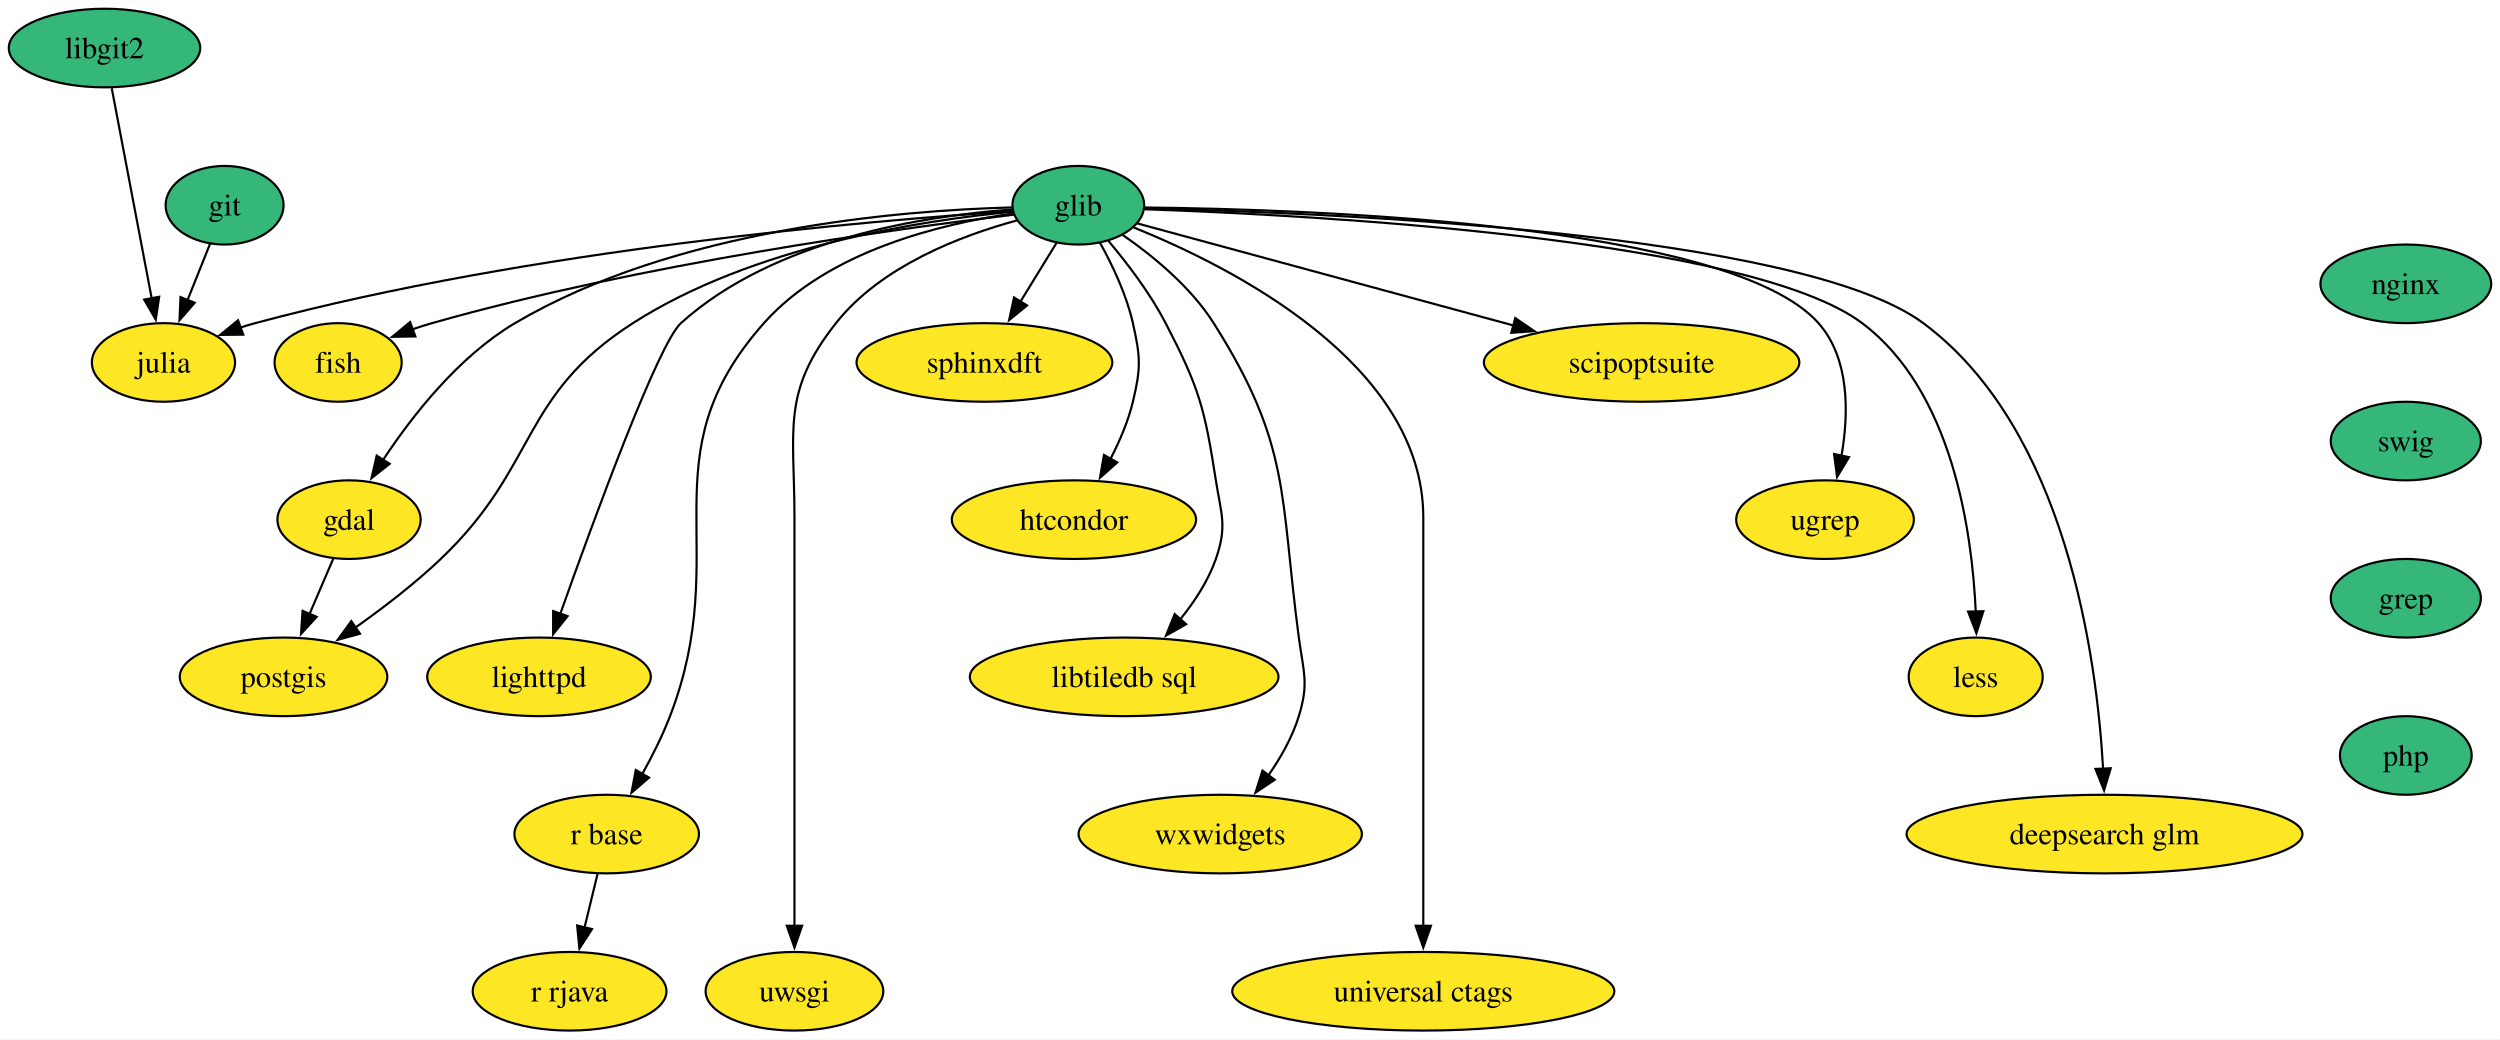
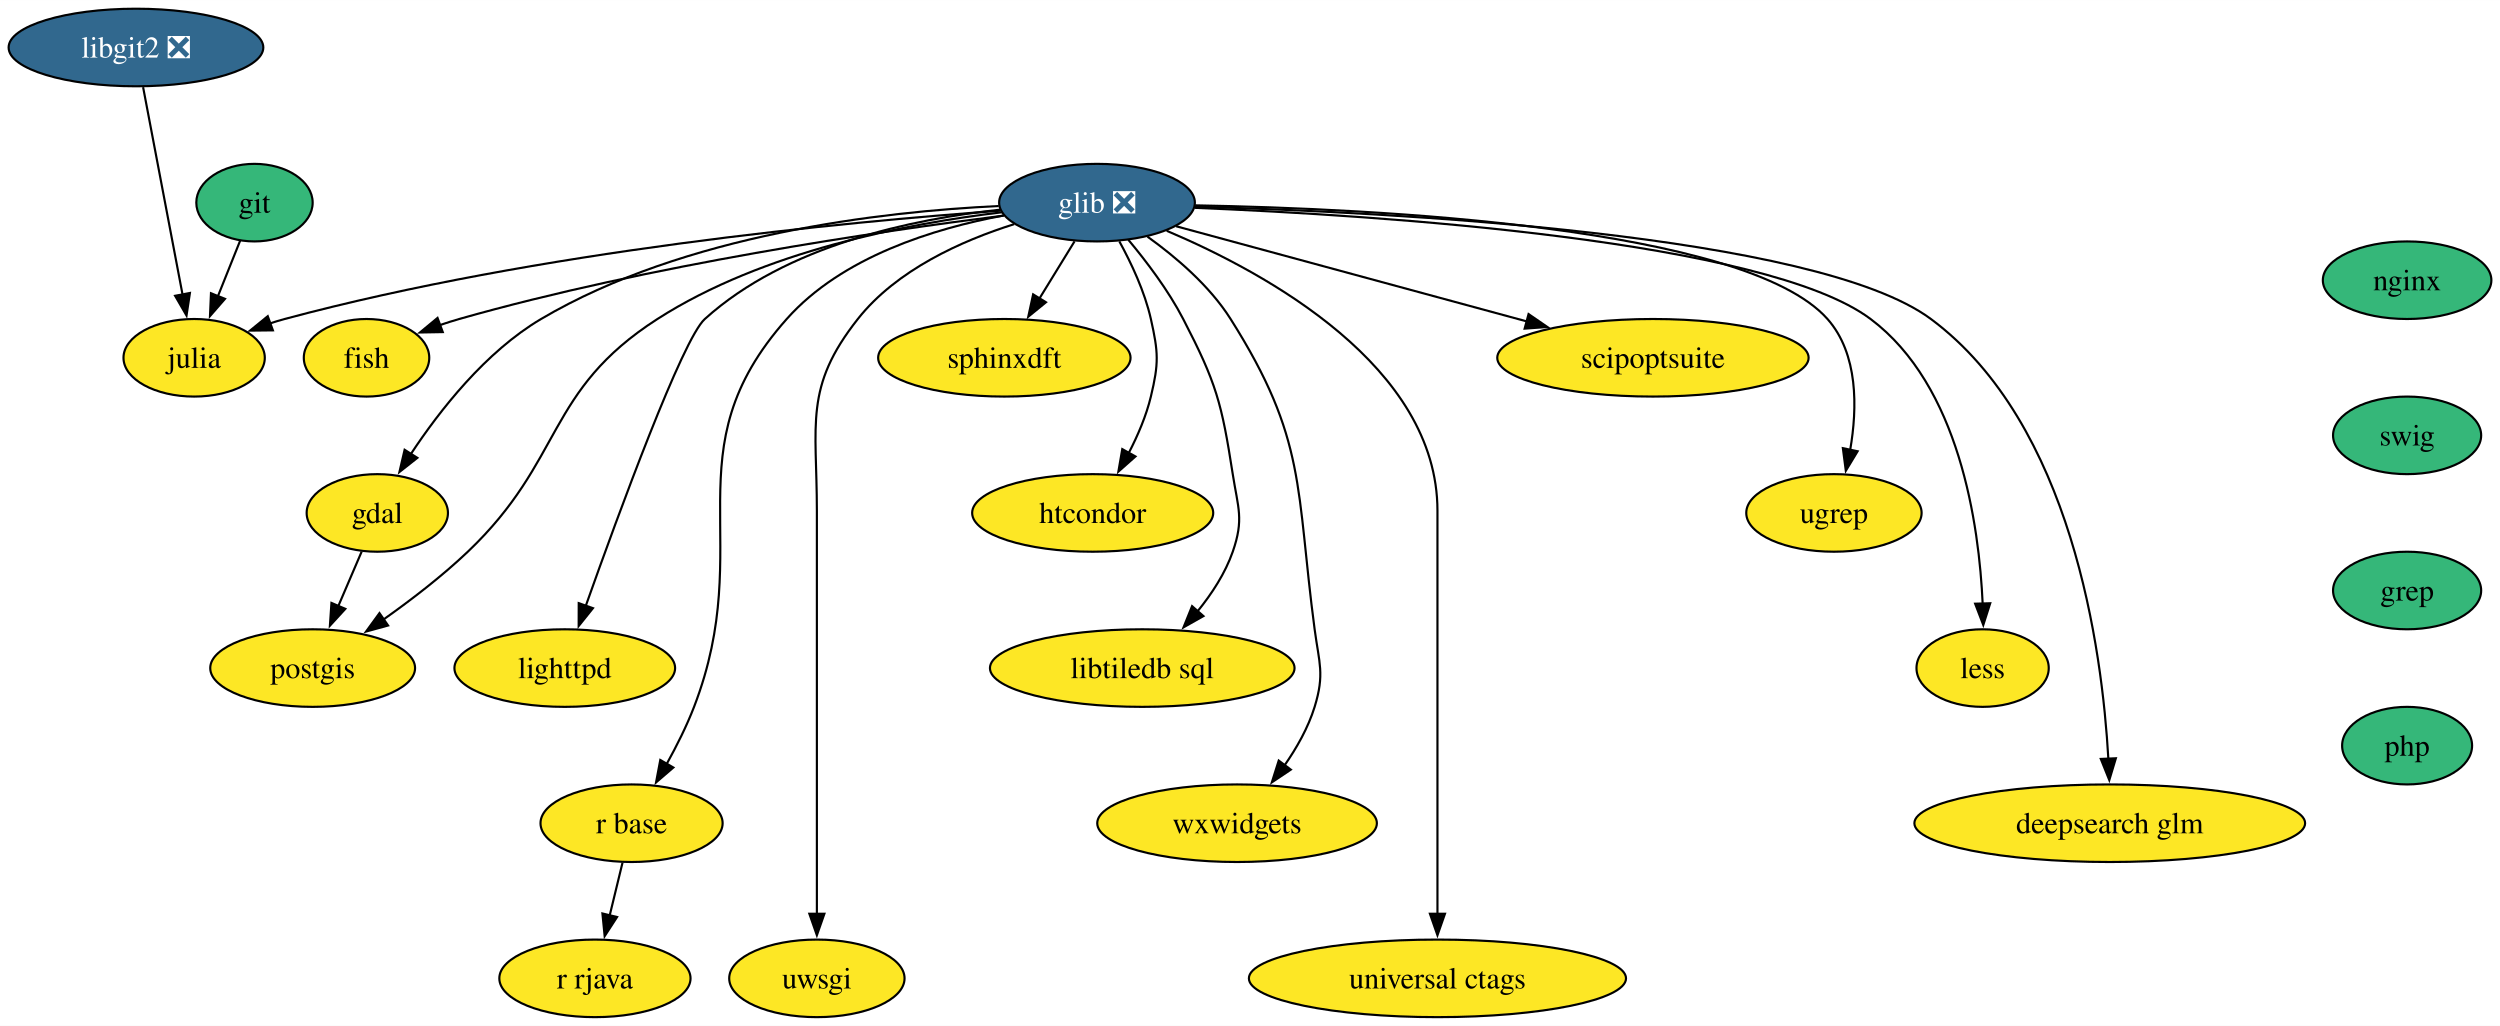
- <svg xmlns="http://www.w3.org/2000/svg" xmlns:xlink="http://www.w3.org/1999/xlink" width="1145pt" height="476pt" viewBox="0.00 0.00 1144.95 476.00">
+ <svg xmlns="http://www.w3.org/2000/svg" xmlns:xlink="http://www.w3.org/1999/xlink" width="1160pt" height="476pt" viewBox="0.00 0.00 1160.21 476.00">
  <g id="graph0" class="graph" transform="scale(1 1) rotate(0) translate(4 472)">
-     <polygon fill="white" stroke="none" points="-4,4 -4,-472 1140.95,-472 1140.95,4 -4,4" />
+     <polygon fill="white" stroke="none" points="-4,4 -4,-472 1156.21,-472 1156.21,4 -4,4" />
    <g id="node1" class="node">
      <g id="a_node1">
        <a xlink:href="https://github.com/conda-forge/fish-feedstock" xlink:title="fish">
-           <ellipse fill="#fde725" stroke="black" cx="150.84" cy="-306" rx="29.11" ry="18" />
-           <text text-anchor="middle" x="150.84" y="-301.32" font-family="Times,serif" font-size="14.00">fish</text>
+           <ellipse fill="#fde725" stroke="black" cx="166.1" cy="-306" rx="29.11" ry="18" />
+           <text text-anchor="middle" x="166.1" y="-301.32" font-family="Times,serif" font-size="14.00">fish</text>
        </a>
      </g>
    </g>
    <g id="node2" class="node">
      <g id="a_node2">
        <a xlink:href="https://github.com/conda-forge/gdal-feedstock" xlink:title="gdal">
-           <ellipse fill="#fde725" stroke="black" cx="155.84" cy="-234" rx="32.79" ry="18" />
-           <text text-anchor="middle" x="155.84" y="-229.32" font-family="Times,serif" font-size="14.00">gdal</text>
+           <ellipse fill="#fde725" stroke="black" cx="171.1" cy="-234" rx="32.79" ry="18" />
+           <text text-anchor="middle" x="171.1" y="-229.32" font-family="Times,serif" font-size="14.00">gdal</text>
        </a>
      </g>
    </g>
    <g id="node3" class="node">
      <g id="a_node3">
        <a xlink:href="https://github.com/conda-forge/postgis-feedstock" xlink:title="postgis">
-           <ellipse fill="#fde725" stroke="black" cx="125.84" cy="-162" rx="47.53" ry="18" />
-           <text text-anchor="middle" x="125.84" y="-157.32" font-family="Times,serif" font-size="14.00">postgis</text>
+           <ellipse fill="#fde725" stroke="black" cx="141.1" cy="-162" rx="47.53" ry="18" />
+           <text text-anchor="middle" x="141.1" y="-157.32" font-family="Times,serif" font-size="14.00">postgis</text>
        </a>
      </g>
    </g>
    <g id="edge1" class="edge">
-       <path fill="none" stroke="black" d="M148.58,-216.05C145.31,-208.43 141.37,-199.23 137.69,-190.65" />
-       <polygon fill="black" stroke="black" points="141,-189.48 133.84,-181.67 134.56,-192.24 141,-189.48" />
+       <path fill="none" stroke="black" d="M163.84,-216.05C160.57,-208.43 156.63,-199.23 152.95,-190.65" />
+       <polygon fill="black" stroke="black" points="156.26,-189.48 149.1,-181.67 149.82,-192.24 156.26,-189.48" />
    </g>
    <g id="node4" class="node">
      <g id="a_node4">
        <a xlink:href="https://github.com/conda-forge/git-feedstock" xlink:title="git">
-           <ellipse fill="#35b779" stroke="black" cx="98.84" cy="-378" rx="27" ry="18" />
-           <text text-anchor="middle" x="98.84" y="-373.32" font-family="Times,serif" font-size="14.00">git</text>
+           <ellipse fill="#35b779" stroke="black" cx="114.1" cy="-378" rx="27" ry="18" />
+           <text text-anchor="middle" x="114.1" y="-373.32" font-family="Times,serif" font-size="14.00">git</text>
        </a>
      </g>
    </g>
    <g id="node5" class="node">
      <g id="a_node5">
        <a xlink:href="https://github.com/conda-forge/julia-feedstock" xlink:title="julia">
-           <ellipse fill="#fde725" stroke="black" cx="70.84" cy="-306" rx="32.79" ry="18" />
-           <text text-anchor="middle" x="70.84" y="-301.32" font-family="Times,serif" font-size="14.00">julia</text>
+           <ellipse fill="#fde725" stroke="black" cx="86.1" cy="-306" rx="32.79" ry="18" />
+           <text text-anchor="middle" x="86.1" y="-301.32" font-family="Times,serif" font-size="14.00">julia</text>
        </a>
      </g>
    </g>
    <g id="edge2" class="edge">
-       <path fill="none" stroke="black" d="M92.21,-360.41C89.11,-352.68 85.35,-343.27 81.85,-334.52" />
-       <polygon fill="black" stroke="black" points="85.15,-333.35 78.19,-325.36 78.65,-335.95 85.15,-333.35" />
+       <path fill="none" stroke="black" d="M107.47,-360.41C104.37,-352.68 100.61,-343.27 97.11,-334.52" />
+       <polygon fill="black" stroke="black" points="100.41,-333.35 93.45,-325.36 93.91,-335.95 100.41,-333.35" />
    </g>
    <g id="node6" class="node">
      <g id="a_node6">
-         <a xlink:href="https://github.com/conda-forge/glib-feedstock" xlink:title="glib">
-           <ellipse fill="#35b779" stroke="black" cx="489.84" cy="-378" rx="30.16" ry="18" />
-           <text text-anchor="middle" x="489.84" y="-373.32" font-family="Times,serif" font-size="14.00">glib</text>
+         <a xlink:href="https://github.com/conda-forge/glib-feedstock/pull/207" xlink:title="glib ❎">
+           <ellipse fill="#31688e" stroke="black" cx="505.1" cy="-378" rx="45.42" ry="18" />
+           <text text-anchor="middle" x="505.1" y="-373.32" font-family="Times,serif" font-size="14.00" fill="white">glib ❎</text>
        </a>
      </g>
    </g>
    <g id="edge3" class="edge">
-       <path fill="none" stroke="black" d="M460.41,-373.7C406.71,-367.26 289.51,-351.18 193.84,-324 190.9,-323.16 187.89,-322.2 184.88,-321.17" />
-       <polygon fill="black" stroke="black" points="186.22,-317.93 175.63,-317.74 183.79,-324.5 186.22,-317.93" />
+       <path fill="none" stroke="black" d="M461.85,-372C403.64,-364.66 297.23,-349.04 209.1,-324 206.16,-323.16 203.15,-322.2 200.14,-321.17" />
+       <polygon fill="black" stroke="black" points="201.48,-317.93 190.89,-317.74 199.05,-324.5 201.48,-317.93" />
    </g>
    <g id="edge4" class="edge">
-       <path fill="none" stroke="black" d="M459.36,-376.99C408.65,-375.67 305.28,-367.36 231.84,-324 206.1,-308.8 184.84,-281.67 171.42,-261.35" />
-       <polygon fill="black" stroke="black" points="174.43,-259.56 166.11,-253 168.52,-263.31 174.43,-259.56" />
+       <path fill="none" stroke="black" d="M459.5,-376.43C405.31,-373.86 313.84,-363.4 247.1,-324 221.36,-308.8 200.1,-281.67 186.68,-261.35" />
+       <polygon fill="black" stroke="black" points="189.69,-259.56 181.37,-253 183.78,-263.31 189.69,-259.56" />
    </g>
    <g id="edge5" class="edge">
-       <path fill="none" stroke="black" d="M459.83,-375.04C417.87,-371.06 340.66,-359.18 285.84,-324 233.74,-290.55 242.69,-258.69 197.84,-216 185.93,-204.66 171.54,-193.62 158.76,-184.58" />
-       <polygon fill="black" stroke="black" points="160.84,-181.76 150.62,-178.95 156.86,-187.52 160.84,-181.76" />
+       <path fill="none" stroke="black" d="M460.93,-373.52C417.32,-368.34 350.22,-355.53 301.1,-324 248.99,-290.55 257.95,-258.69 213.1,-216 201.19,-204.66 186.8,-193.62 174.02,-184.58" />
+       <polygon fill="black" stroke="black" points="176.1,-181.76 165.88,-178.95 172.11,-187.52 176.1,-181.76" />
    </g>
    <g id="edge6" class="edge">
-       <path fill="none" stroke="black" d="M459.53,-375.26C394.85,-371.01 238.92,-357.83 112.84,-324 110.59,-323.39 108.29,-322.7 105.99,-321.95" />
-       <polygon fill="black" stroke="black" points="107.39,-318.73 96.79,-318.61 105,-325.31 107.39,-318.73" />
+       <path fill="none" stroke="black" d="M460.29,-374.26C388.93,-369.11 245.56,-355.52 128.1,-324 125.85,-323.39 123.55,-322.7 121.25,-321.95" />
+       <polygon fill="black" stroke="black" points="122.65,-318.73 112.05,-318.61 120.26,-325.31 122.65,-318.73" />
    </g>
    <g id="node7" class="node">
      <g id="a_node7">
        <a xlink:href="https://github.com/conda-forge/lighttpd-feedstock" xlink:title="lighttpd">
-           <ellipse fill="#fde725" stroke="black" cx="242.84" cy="-162" rx="51.21" ry="18" />
-           <text text-anchor="middle" x="242.84" y="-157.32" font-family="Times,serif" font-size="14.00">lighttpd</text>
+           <ellipse fill="#fde725" stroke="black" cx="258.1" cy="-162" rx="51.21" ry="18" />
+           <text text-anchor="middle" x="258.1" y="-157.32" font-family="Times,serif" font-size="14.00">lighttpd</text>
        </a>
      </g>
    </g>
    <g id="edge7" class="edge">
-       <path fill="none" stroke="black" d="M459.54,-376.04C419.92,-373.21 350.56,-362.63 307.84,-324 297.48,-314.63 268.03,-234.36 252.57,-190.82" />
-       <polygon fill="black" stroke="black" points="255.93,-189.8 249.3,-181.53 249.32,-192.13 255.93,-189.8" />
+       <path fill="none" stroke="black" d="M460.13,-374.74C419.67,-370.43 360.93,-358.22 323.1,-324 312.74,-314.63 283.28,-234.36 267.83,-190.82" />
+       <polygon fill="black" stroke="black" points="271.18,-189.8 264.55,-181.53 264.58,-192.13 271.18,-189.8" />
    </g>
    <g id="node8" class="node">
      <g id="a_node8">
        <a xlink:href="https://github.com/conda-forge/r-base-feedstock" xlink:title="r base">
-           <ellipse fill="#fde725" stroke="black" cx="273.84" cy="-90" rx="42.26" ry="18" />
-           <text text-anchor="middle" x="273.84" y="-85.33" font-family="Times,serif" font-size="14.00">r base</text>
+           <ellipse fill="#fde725" stroke="black" cx="289.1" cy="-90" rx="42.26" ry="18" />
+           <text text-anchor="middle" x="289.1" y="-85.33" font-family="Times,serif" font-size="14.00">r base</text>
        </a>
      </g>
    </g>
    <g id="edge8" class="edge">
-       <path fill="none" stroke="black" d="M459.85,-374.21C427.04,-369.53 375.21,-357.06 345.84,-324 291.22,-262.51 332.4,-220.76 302.84,-144 299.4,-135.05 294.72,-125.74 290.12,-117.46" />
-       <polygon fill="black" stroke="black" points="293.23,-115.85 285.2,-108.94 287.17,-119.35 293.23,-115.85" />
+       <path fill="none" stroke="black" d="M461.83,-372.04C429.54,-366.05 386.75,-352.88 361.1,-324 306.48,-262.51 347.66,-220.76 318.1,-144 314.66,-135.05 309.97,-125.74 305.38,-117.46" />
+       <polygon fill="black" stroke="black" points="308.49,-115.85 300.46,-108.94 302.43,-119.35 308.49,-115.85" />
    </g>
    <g id="node9" class="node">
      <g id="a_node9">
        <a xlink:href="https://github.com/conda-forge/uwsgi-feedstock" xlink:title="uwsgi">
-           <ellipse fill="#fde725" stroke="black" cx="359.84" cy="-18" rx="40.69" ry="18" />
-           <text text-anchor="middle" x="359.84" y="-13.32" font-family="Times,serif" font-size="14.00">uwsgi</text>
+           <ellipse fill="#fde725" stroke="black" cx="375.1" cy="-18" rx="40.69" ry="18" />
+           <text text-anchor="middle" x="375.1" y="-13.32" font-family="Times,serif" font-size="14.00">uwsgi</text>
        </a>
      </g>
    </g>
    <g id="edge9" class="edge">
-       <path fill="none" stroke="black" d="M461.71,-371.03C436.18,-364.12 399.47,-350.16 378.84,-324 353.79,-292.24 359.84,-275.45 359.84,-235 359.84,-235 359.84,-235 359.84,-161 359.84,-121.74 359.84,-76.38 359.84,-47.69" />
-       <polygon fill="black" stroke="black" points="363.34,-48 359.84,-38 356.34,-48 363.34,-48" />
+       <path fill="none" stroke="black" d="M466.65,-368.01C442.29,-360.34 412.09,-346.8 394.1,-324 369.05,-292.24 375.1,-275.45 375.1,-235 375.1,-235 375.1,-235 375.1,-161 375.1,-121.74 375.1,-76.38 375.1,-47.69" />
+       <polygon fill="black" stroke="black" points="378.6,-48 375.1,-38 371.6,-48 378.6,-48" />
    </g>
    <g id="node10" class="node">
      <g id="a_node10">
        <a xlink:href="https://github.com/conda-forge/sphinxdft-feedstock" xlink:title="sphinxdft">
-           <ellipse fill="#fde725" stroke="black" cx="446.84" cy="-306" rx="58.57" ry="18" />
-           <text text-anchor="middle" x="446.84" y="-301.32" font-family="Times,serif" font-size="14.00">sphinxdft</text>
+           <ellipse fill="#fde725" stroke="black" cx="462.1" cy="-306" rx="58.57" ry="18" />
+           <text text-anchor="middle" x="462.1" y="-301.32" font-family="Times,serif" font-size="14.00">sphinxdft</text>
        </a>
      </g>
    </g>
    <g id="edge10" class="edge">
-       <path fill="none" stroke="black" d="M479.87,-360.76C474.97,-352.78 468.93,-342.95 463.36,-333.89" />
-       <polygon fill="black" stroke="black" points="466.37,-332.1 458.15,-325.41 460.41,-335.77 466.37,-332.1" />
+       <path fill="none" stroke="black" d="M494.69,-360.05C489.78,-352.06 483.8,-342.33 478.32,-333.4" />
+       <polygon fill="black" stroke="black" points="481.42,-331.77 473.21,-325.08 475.46,-335.43 481.42,-331.77" />
    </g>
    <g id="node11" class="node">
      <g id="a_node11">
        <a xlink:href="https://github.com/conda-forge/htcondor-feedstock" xlink:title="htcondor">
-           <ellipse fill="#fde725" stroke="black" cx="487.84" cy="-234" rx="55.94" ry="18" />
-           <text text-anchor="middle" x="487.84" y="-229.32" font-family="Times,serif" font-size="14.00">htcondor</text>
+           <ellipse fill="#fde725" stroke="black" cx="503.1" cy="-234" rx="55.94" ry="18" />
+           <text text-anchor="middle" x="503.1" y="-229.32" font-family="Times,serif" font-size="14.00">htcondor</text>
        </a>
      </g>
    </g>
    <g id="edge11" class="edge">
-       <path fill="none" stroke="black" d="M499.69,-360.97C505.35,-350.79 511.91,-337.1 514.84,-324 518.34,-308.39 518.58,-303.56 514.84,-288 512.7,-279.06 508.78,-269.93 504.58,-261.83" />
-       <polygon fill="black" stroke="black" points="507.69,-260.21 499.77,-253.18 501.58,-263.62 507.69,-260.21" />
+       <path fill="none" stroke="black" d="M515.47,-360.03C521,-349.96 527.25,-336.71 530.1,-324 533.6,-308.39 533.84,-303.56 530.1,-288 527.96,-279.06 524.04,-269.93 519.84,-261.83" />
+       <polygon fill="black" stroke="black" points="522.95,-260.21 515.02,-253.18 516.83,-263.62 522.95,-260.21" />
    </g>
    <g id="node12" class="node">
      <g id="a_node12">
        <a xlink:href="https://github.com/conda-forge/libtiledb-sql-feedstock" xlink:title="libtiledb sql">
-           <ellipse fill="#fde725" stroke="black" cx="510.84" cy="-162" rx="70.68" ry="18" />
-           <text text-anchor="middle" x="510.84" y="-157.32" font-family="Times,serif" font-size="14.00">libtiledb sql</text>
+           <ellipse fill="#fde725" stroke="black" cx="526.1" cy="-162" rx="70.68" ry="18" />
+           <text text-anchor="middle" x="526.1" y="-157.32" font-family="Times,serif" font-size="14.00">libtiledb sql</text>
        </a>
      </g>
    </g>
    <g id="edge12" class="edge">
-       <path fill="none" stroke="black" d="M503.6,-361.71C512.11,-351.6 522.74,-337.72 529.84,-324 545.29,-294.17 547.67,-285.19 552.84,-252 555.31,-236.19 558.1,-231.11 552.84,-216 549.36,-206.01 543.13,-196.49 536.52,-188.34" />
-       <polygon fill="black" stroke="black" points="539.23,-186.13 530.01,-180.91 533.97,-190.74 539.23,-186.13" />
+       <path fill="none" stroke="black" d="M519.62,-360.79C528,-350.77 538.21,-337.31 545.1,-324 560.55,-294.17 562.93,-285.19 568.1,-252 570.56,-236.19 573.36,-231.11 568.1,-216 564.62,-206.01 558.39,-196.49 551.77,-188.34" />
+       <polygon fill="black" stroke="black" points="554.49,-186.13 545.26,-180.91 549.22,-190.74 554.49,-186.13" />
    </g>
    <g id="node13" class="node">
      <g id="a_node13">
        <a xlink:href="https://github.com/conda-forge/wxwidgets-feedstock" xlink:title="wxwidgets">
-           <ellipse fill="#fde725" stroke="black" cx="554.84" cy="-90" rx="64.89" ry="18" />
-           <text text-anchor="middle" x="554.84" y="-85.33" font-family="Times,serif" font-size="14.00">wxwidgets</text>
+           <ellipse fill="#fde725" stroke="black" cx="570.1" cy="-90" rx="64.89" ry="18" />
+           <text text-anchor="middle" x="570.1" y="-85.33" font-family="Times,serif" font-size="14.00">wxwidgets</text>
        </a>
      </g>
    </g>
    <g id="edge13" class="edge">
-       <path fill="none" stroke="black" d="M510.26,-364.33C523.95,-354.83 541.32,-340.64 551.84,-324 587.29,-267.96 582.1,-245.73 590.84,-180 592.95,-164.14 595.55,-159.29 590.84,-144 587.88,-134.37 582.51,-124.92 576.8,-116.73" />
-       <polygon fill="black" stroke="black" points="579.78,-114.87 570.99,-108.97 574.18,-119.07 579.78,-114.87" />
+       <path fill="none" stroke="black" d="M528.53,-362.21C541.67,-352.78 557.34,-339.44 567.1,-324 602.55,-267.96 597.36,-245.73 606.1,-180 608.21,-164.14 610.8,-159.29 606.1,-144 603.14,-134.37 597.77,-124.92 592.06,-116.73" />
+       <polygon fill="black" stroke="black" points="595.04,-114.87 586.24,-108.97 589.44,-119.07 595.04,-114.87" />
    </g>
    <g id="node14" class="node">
      <g id="a_node14">
        <a xlink:href="https://github.com/conda-forge/universal-ctags-feedstock" xlink:title="universal ctags">
-           <ellipse fill="#fde725" stroke="black" cx="647.84" cy="-18" rx="87.51" ry="18" />
-           <text text-anchor="middle" x="647.84" y="-13.32" font-family="Times,serif" font-size="14.00">universal ctags</text>
+           <ellipse fill="#fde725" stroke="black" cx="663.1" cy="-18" rx="87.51" ry="18" />
+           <text text-anchor="middle" x="663.1" y="-13.32" font-family="Times,serif" font-size="14.00">universal ctags</text>
        </a>
      </g>
    </g>
    <g id="edge14" class="edge">
-       <path fill="none" stroke="black" d="M515.23,-367.81C559.89,-349.82 647.84,-305.44 647.84,-235 647.84,-235 647.84,-235 647.84,-161 647.84,-121.74 647.84,-76.38 647.84,-47.69" />
-       <polygon fill="black" stroke="black" points="651.34,-48 647.84,-38 644.34,-48 651.34,-48" />
+       <path fill="none" stroke="black" d="M537.46,-364.93C583.68,-345.34 663.1,-301.94 663.1,-235 663.1,-235 663.1,-235 663.1,-161 663.1,-121.74 663.1,-76.38 663.1,-47.69" />
+       <polygon fill="black" stroke="black" points="666.6,-48 663.1,-38 659.6,-48 666.6,-48" />
    </g>
    <g id="node15" class="node">
      <g id="a_node15">
        <a xlink:href="https://github.com/conda-forge/scipoptsuite-feedstock" xlink:title="scipoptsuite">
-           <ellipse fill="#fde725" stroke="black" cx="747.84" cy="-306" rx="72.25" ry="18" />
-           <text text-anchor="middle" x="747.84" y="-301.32" font-family="Times,serif" font-size="14.00">scipoptsuite</text>
+           <ellipse fill="#fde725" stroke="black" cx="763.1" cy="-306" rx="72.25" ry="18" />
+           <text text-anchor="middle" x="763.1" y="-301.32" font-family="Times,serif" font-size="14.00">scipoptsuite</text>
        </a>
      </g>
    </g>
    <g id="edge15" class="edge">
-       <path fill="none" stroke="black" d="M516.97,-369.64C557.63,-358.61 635.39,-337.51 689.37,-322.87" />
-       <polygon fill="black" stroke="black" points="689.97,-326.33 698.7,-320.33 688.14,-319.57 689.97,-326.33" />
+       <path fill="none" stroke="black" d="M541.79,-367.05C584.22,-355.53 654.61,-336.44 704.6,-322.87" />
+       <polygon fill="black" stroke="black" points="705.38,-326.29 714.12,-320.29 703.55,-319.53 705.38,-326.29" />
    </g>
    <g id="node16" class="node">
      <g id="a_node16">
        <a xlink:href="https://github.com/conda-forge/ugrep-feedstock" xlink:title="ugrep">
-           <ellipse fill="#fde725" stroke="black" cx="831.84" cy="-234" rx="40.69" ry="18" />
-           <text text-anchor="middle" x="831.84" y="-229.32" font-family="Times,serif" font-size="14.00">ugrep</text>
+           <ellipse fill="#fde725" stroke="black" cx="847.1" cy="-234" rx="40.69" ry="18" />
+           <text text-anchor="middle" x="847.1" y="-229.32" font-family="Times,serif" font-size="14.00">ugrep</text>
        </a>
      </g>
    </g>
    <g id="edge16" class="edge">
-       <path fill="none" stroke="black" d="M520.3,-376.97C595.8,-376.18 788.42,-369.66 828.84,-324 843.19,-307.8 842.74,-282.71 839.39,-263.3" />
-       <polygon fill="black" stroke="black" points="842.83,-262.62 837.35,-253.55 835.98,-264.06 842.83,-262.62" />
+       <path fill="none" stroke="black" d="M550.64,-376.75C634.01,-375.24 806.14,-366.87 844.1,-324 858.44,-307.8 858,-282.71 854.65,-263.3" />
+       <polygon fill="black" stroke="black" points="858.09,-262.62 852.61,-253.55 851.24,-264.06 858.09,-262.62" />
    </g>
    <g id="node17" class="node">
      <g id="a_node17">
        <a xlink:href="https://github.com/conda-forge/less-feedstock" xlink:title="less">
-           <ellipse fill="#fde725" stroke="black" cx="900.84" cy="-162" rx="30.69" ry="18" />
-           <text text-anchor="middle" x="900.84" y="-157.32" font-family="Times,serif" font-size="14.00">less</text>
+           <ellipse fill="#fde725" stroke="black" cx="916.1" cy="-162" rx="30.69" ry="18" />
+           <text text-anchor="middle" x="916.1" y="-157.32" font-family="Times,serif" font-size="14.00">less</text>
        </a>
      </g>
    </g>
    <g id="edge17" class="edge">
-       <path fill="none" stroke="black" d="M520.2,-376.16C597.08,-373.48 797.07,-362.86 848.84,-324 890.07,-293.06 899.21,-228.87 900.88,-191.56" />
-       <polygon fill="black" stroke="black" points="904.37,-192.08 901.15,-181.99 897.37,-191.88 904.37,-192.08" />
+       <path fill="none" stroke="black" d="M550.46,-375.59C635.66,-372.12 815.41,-360.54 864.1,-324 905.33,-293.06 914.47,-228.87 916.14,-191.56" />
+       <polygon fill="black" stroke="black" points="919.63,-192.08 916.41,-181.99 912.63,-191.88 919.63,-192.08" />
    </g>
    <g id="node18" class="node">
      <g id="a_node18">
        <a xlink:href="https://github.com/conda-forge/deepsearch-glm-feedstock" xlink:title="deepsearch glm">
-           <ellipse fill="#fde725" stroke="black" cx="959.84" cy="-90" rx="90.67" ry="18" />
-           <text text-anchor="middle" x="959.84" y="-85.33" font-family="Times,serif" font-size="14.00">deepsearch glm</text>
+           <ellipse fill="#fde725" stroke="black" cx="975.1" cy="-90" rx="90.67" ry="18" />
+           <text text-anchor="middle" x="975.1" y="-85.33" font-family="Times,serif" font-size="14.00">deepsearch glm</text>
        </a>
      </g>
    </g>
    <g id="edge18" class="edge">
-       <path fill="none" stroke="black" d="M520.17,-376.53C601.18,-374.71 820.35,-365.94 876.84,-324 942.3,-275.41 956.32,-170.75 959.19,-119.9" />
-       <polygon fill="black" stroke="black" points="962.69,-120.14 959.63,-110 955.69,-119.83 962.69,-120.14" />
+       <path fill="none" stroke="black" d="M550.46,-376.15C640.74,-373.61 838.81,-363.56 892.1,-324 957.56,-275.41 971.58,-170.75 974.45,-119.9" />
+       <polygon fill="black" stroke="black" points="977.94,-120.14 974.89,-110 970.95,-119.83 977.94,-120.14" />
    </g>
    <g id="node19" class="node">
      <g id="a_node19">
        <a xlink:href="https://github.com/conda-forge/r-rjava-feedstock" xlink:title="r rjava">
-           <ellipse fill="#fde725" stroke="black" cx="256.84" cy="-18" rx="44.37" ry="18" />
-           <text text-anchor="middle" x="256.84" y="-13.32" font-family="Times,serif" font-size="14.00">r rjava</text>
+           <ellipse fill="#fde725" stroke="black" cx="272.1" cy="-18" rx="44.37" ry="18" />
+           <text text-anchor="middle" x="272.1" y="-13.32" font-family="Times,serif" font-size="14.00">r rjava</text>
        </a>
      </g>
    </g>
    <g id="edge19" class="edge">
-       <path fill="none" stroke="black" d="M269.64,-71.7C267.85,-64.32 265.71,-55.52 263.7,-47.25" />
-       <polygon fill="black" stroke="black" points="267.11,-46.47 261.35,-37.58 260.31,-48.12 267.11,-46.47" />
+       <path fill="none" stroke="black" d="M284.9,-71.7C283.11,-64.32 280.97,-55.52 278.96,-47.25" />
+       <polygon fill="black" stroke="black" points="282.37,-46.47 276.61,-37.58 275.57,-48.12 282.37,-46.47" />
    </g>
    <g id="node20" class="node">
      <g id="a_node20">
        <a xlink:href="https://github.com/conda-forge/nginx-feedstock" xlink:title="nginx">
-           <ellipse fill="#35b779" stroke="black" cx="1097.84" cy="-342" rx="39.11" ry="18" />
-           <text text-anchor="middle" x="1097.84" y="-337.32" font-family="Times,serif" font-size="14.00">nginx</text>
+           <ellipse fill="#35b779" stroke="black" cx="1113.1" cy="-342" rx="39.11" ry="18" />
+           <text text-anchor="middle" x="1113.1" y="-337.32" font-family="Times,serif" font-size="14.00">nginx</text>
        </a>
      </g>
    </g>
    <g id="node21" class="node">
      <g id="a_node21">
        <a xlink:href="https://github.com/conda-forge/swig-feedstock" xlink:title="swig">
-           <ellipse fill="#35b779" stroke="black" cx="1097.84" cy="-270" rx="34.37" ry="18" />
-           <text text-anchor="middle" x="1097.84" y="-265.32" font-family="Times,serif" font-size="14.00">swig</text>
+           <ellipse fill="#35b779" stroke="black" cx="1113.1" cy="-270" rx="34.37" ry="18" />
+           <text text-anchor="middle" x="1113.1" y="-265.32" font-family="Times,serif" font-size="14.00">swig</text>
        </a>
      </g>
    </g>
    <g id="node22" class="node">
      <g id="a_node22">
        <a xlink:href="https://github.com/conda-forge/grep-feedstock" xlink:title="grep">
-           <ellipse fill="#35b779" stroke="black" cx="1097.84" cy="-198" rx="34.37" ry="18" />
-           <text text-anchor="middle" x="1097.84" y="-193.32" font-family="Times,serif" font-size="14.00">grep</text>
+           <ellipse fill="#35b779" stroke="black" cx="1113.1" cy="-198" rx="34.37" ry="18" />
+           <text text-anchor="middle" x="1113.1" y="-193.32" font-family="Times,serif" font-size="14.00">grep</text>
        </a>
      </g>
    </g>
    <g id="node24" class="node">
      <g id="a_node24">
        <a xlink:href="https://github.com/conda-forge/php-feedstock" xlink:title="php">
-           <ellipse fill="#35b779" stroke="black" cx="1097.84" cy="-126" rx="30.16" ry="18" />
-           <text text-anchor="middle" x="1097.84" y="-121.33" font-family="Times,serif" font-size="14.00">php</text>
+           <ellipse fill="#35b779" stroke="black" cx="1113.1" cy="-126" rx="30.16" ry="18" />
+           <text text-anchor="middle" x="1113.1" y="-121.33" font-family="Times,serif" font-size="14.00">php</text>
        </a>
      </g>
    </g>
    <g id="node23" class="node">
      <g id="a_node23">
-         <a xlink:href="https://github.com/conda-forge/libgit2-feedstock" xlink:title="libgit2">
-           <ellipse fill="#35b779" stroke="black" cx="43.84" cy="-450" rx="43.84" ry="18" />
-           <text text-anchor="middle" x="43.84" y="-445.32" font-family="Times,serif" font-size="14.00">libgit2</text>
+         <a xlink:href="https://github.com/conda-forge/libgit2-feedstock/pull/83" xlink:title="libgit2 ❎">
+           <ellipse fill="#31688e" stroke="black" cx="59.1" cy="-450" rx="59.1" ry="18" />
+           <text text-anchor="middle" x="59.1" y="-445.32" font-family="Times,serif" font-size="14.00" fill="white">libgit2 ❎</text>
        </a>
      </g>
    </g>
    <g id="edge22" class="edge">
-       <path fill="none" stroke="black" d="M47.15,-431.59C51.71,-407.61 59.98,-364.14 65.44,-335.42" />
-       <polygon fill="black" stroke="black" points="68.88,-336.08 67.31,-325.6 62,-334.77 68.88,-336.08" />
+       <path fill="none" stroke="black" d="M62.41,-431.59C66.97,-407.61 75.24,-364.14 80.7,-335.42" />
+       <polygon fill="black" stroke="black" points="84.14,-336.08 82.56,-325.6 77.26,-334.77 84.14,-336.08" />
    </g>
  </g>
</svg>
